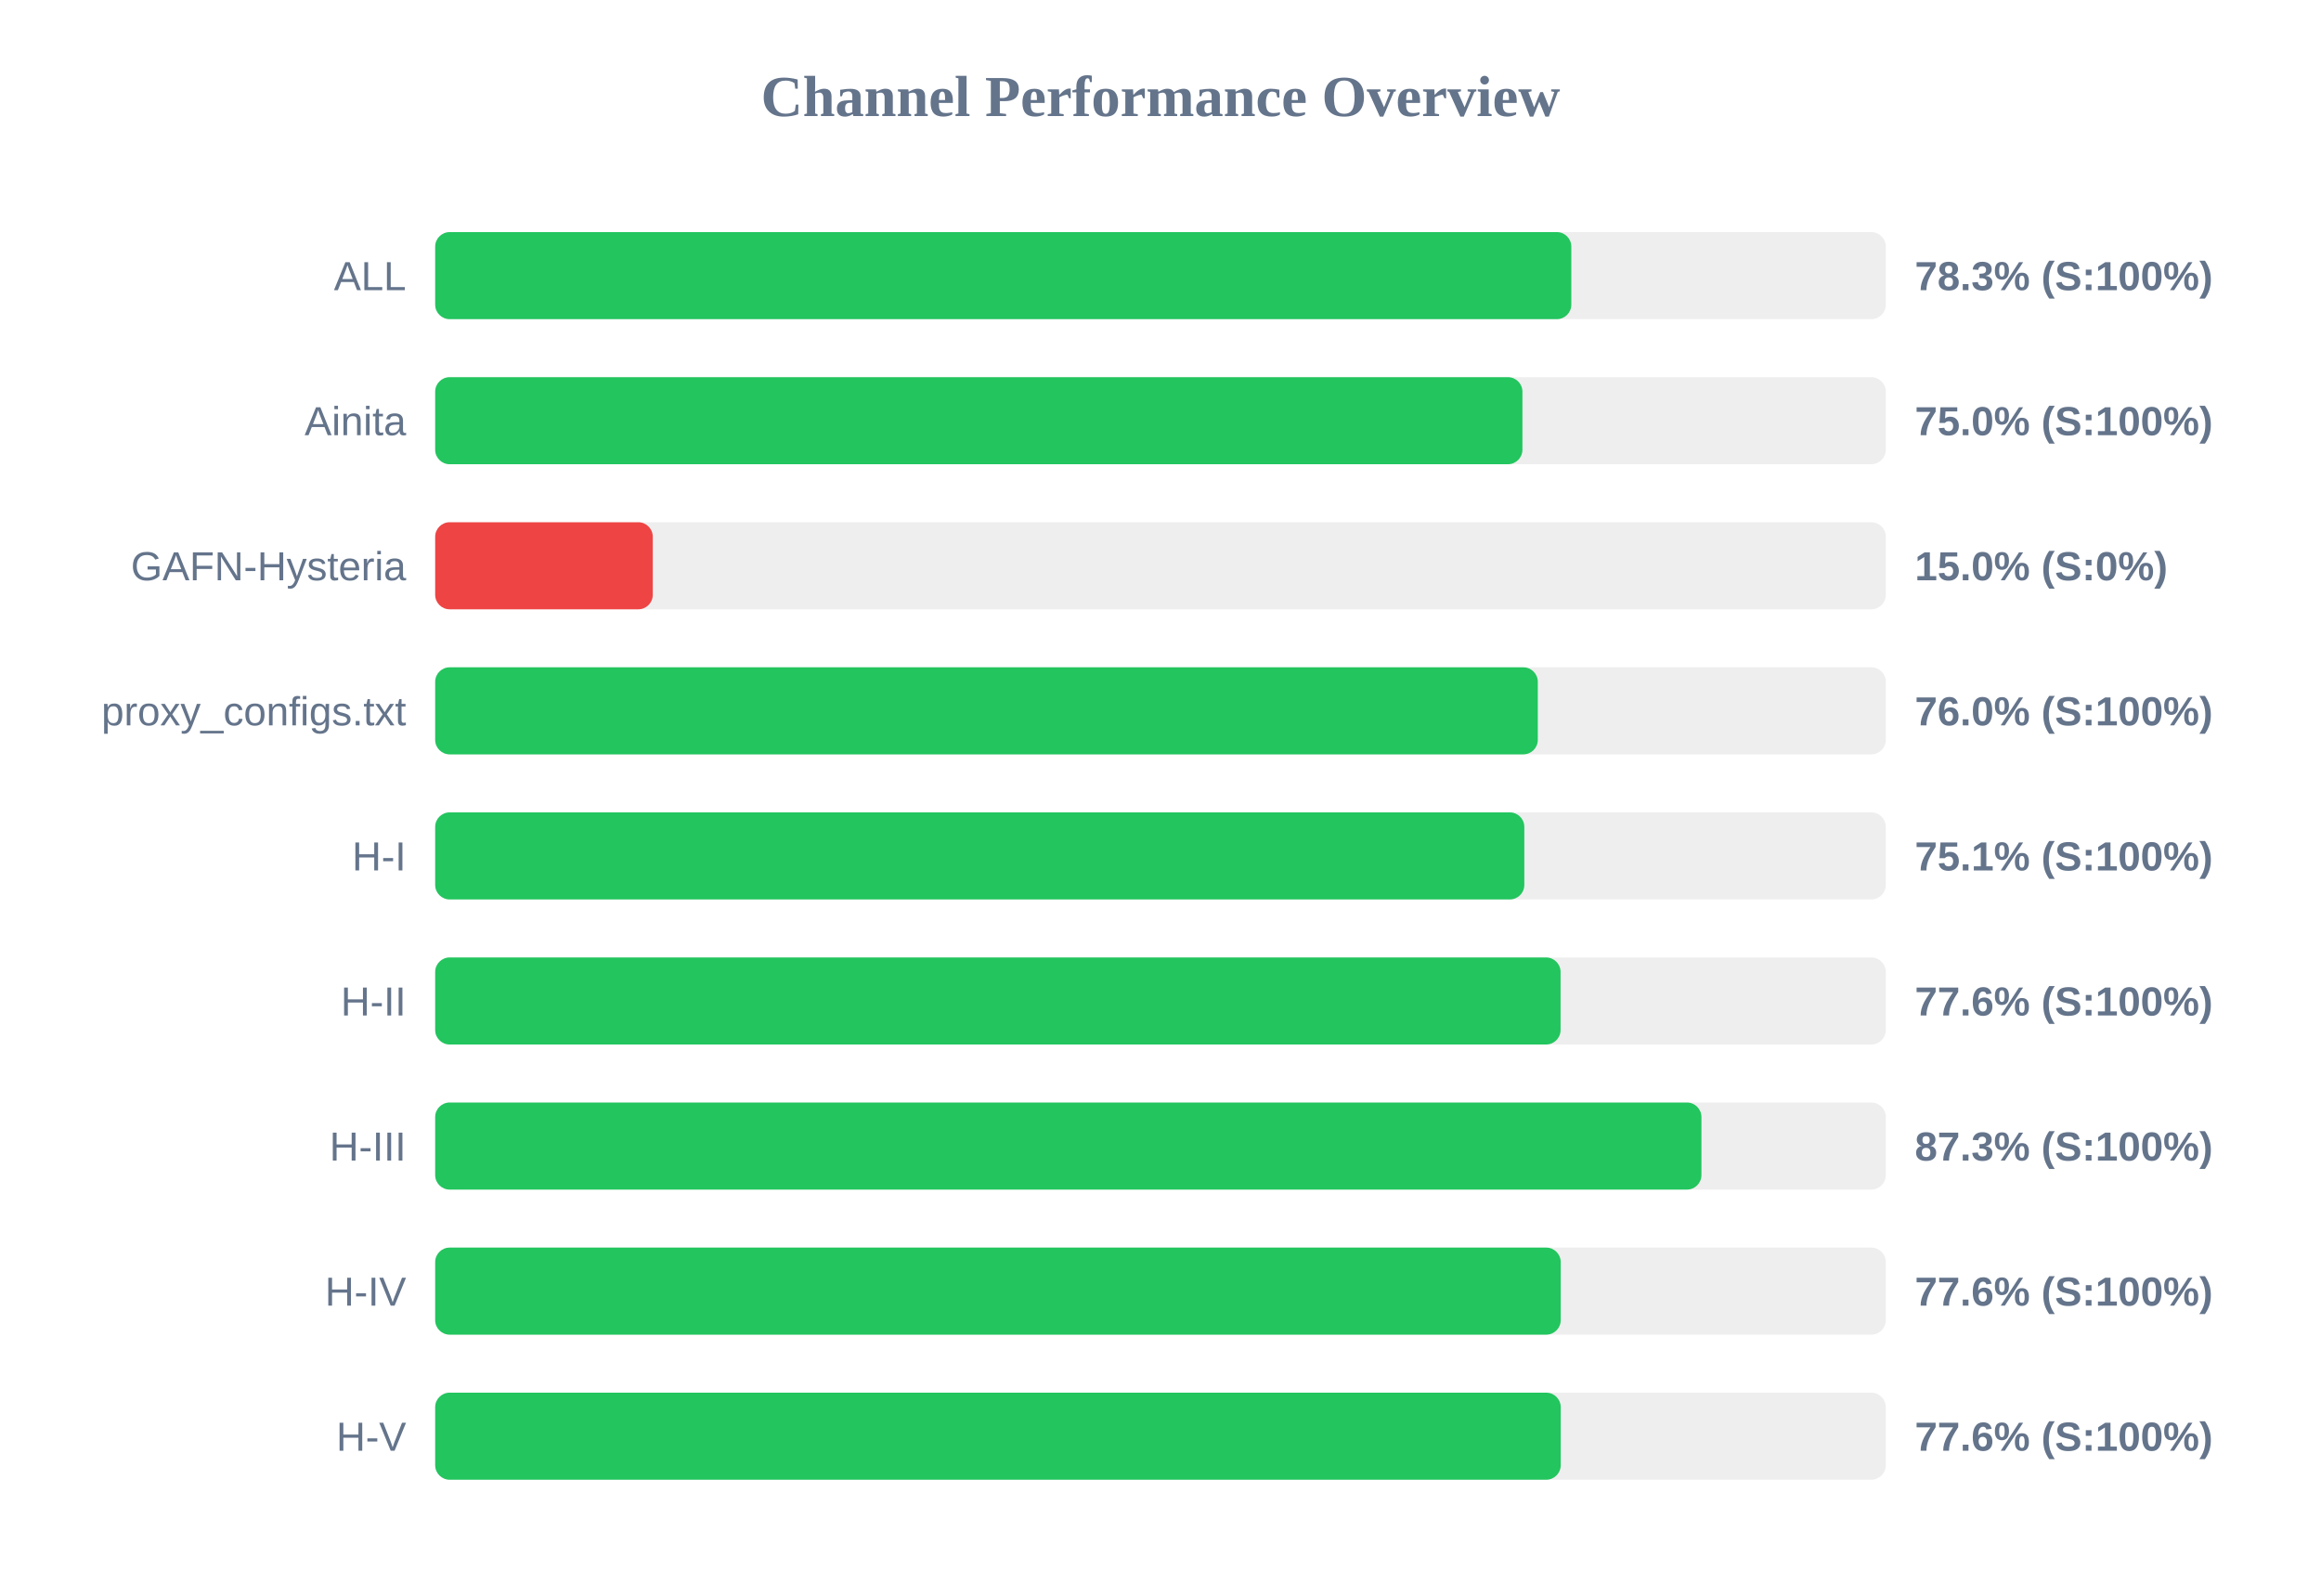
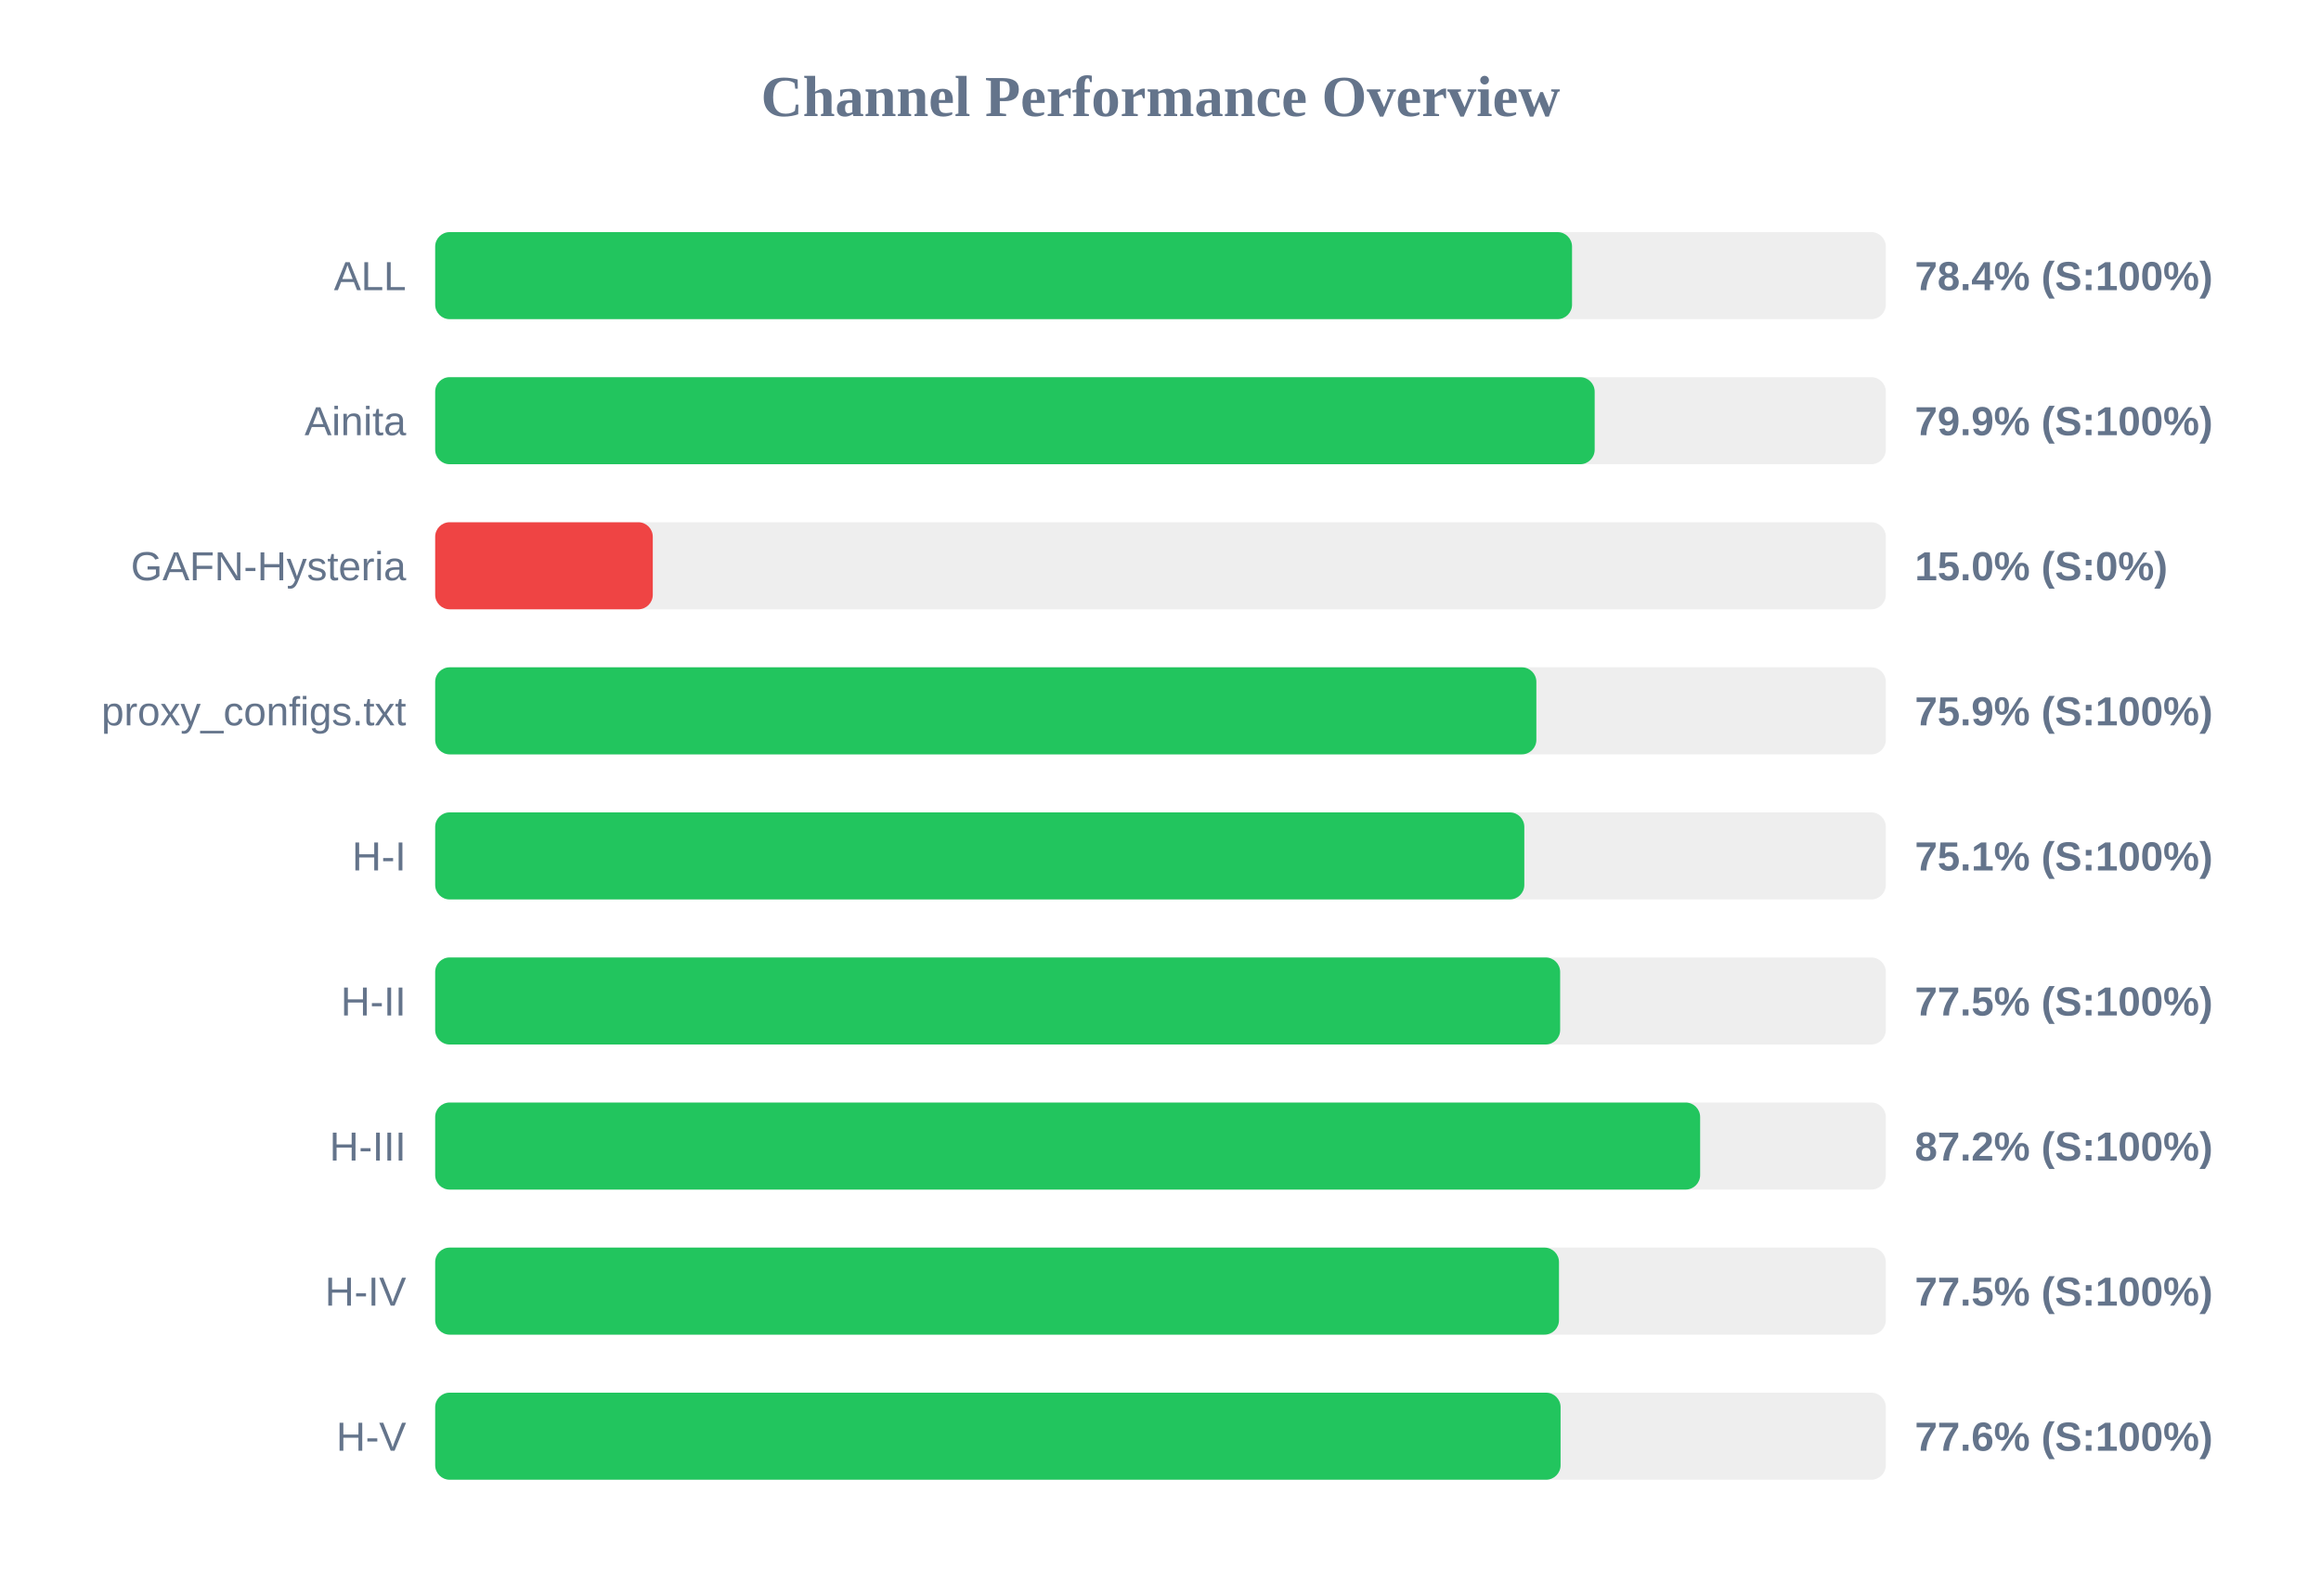
<svg xmlns="http://www.w3.org/2000/svg" width="800" height="550" version="1.1">
  <style>
        .row { font: 14px Arial; fill: #64748b; }
        .score { font: bold 14px Arial; fill: #64748b; }
    </style>
  <text x="400" y="40" text-anchor="middle" font-size="20px" font-weight="bold" fill="#64748b">Channel Performance Overview</text>
  <rect x="150" y="80" width="500" height="30" fill="#eee" rx="5" />
-   <rect x="150" y="80" width="391.6" height="30" fill="#22c55e" rx="5" />
+   <rect x="150" y="80" width="391.85" height="30" fill="#22c55e" rx="5" />
  <text x="140" y="100" text-anchor="end" class="row">ALL</text>
-   <text x="660" y="100" text-anchor="start" class="score">78.3% (S:100%)</text>
+   <text x="660" y="100" text-anchor="start" class="score">78.4% (S:100%)</text>
  <rect x="150" y="130" width="500" height="30" fill="#eee" rx="5" />
-   <rect x="150" y="130" width="374.75" height="30" fill="#22c55e" rx="5" />
+   <rect x="150" y="130" width="399.65" height="30" fill="#22c55e" rx="5" />
  <text x="140" y="150" text-anchor="end" class="row">Ainita</text>
-   <text x="660" y="150" text-anchor="start" class="score">75.0% (S:100%)</text>
+   <text x="660" y="150" text-anchor="start" class="score">79.9% (S:100%)</text>
  <rect x="150" y="180" width="500" height="30" fill="#eee" rx="5" />
  <rect x="150" y="180" width="75.0" height="30" fill="#ef4444" rx="5" />
  <text x="140" y="200" text-anchor="end" class="row">GAFN-Hysteria</text>
  <text x="660" y="200" text-anchor="start" class="score">15.0% (S:0%)</text>
  <rect x="150" y="230" width="500" height="30" fill="#eee" rx="5" />
-   <rect x="150" y="230" width="380.05" height="30" fill="#22c55e" rx="5" />
+   <rect x="150" y="230" width="379.55" height="30" fill="#22c55e" rx="5" />
  <text x="140" y="250" text-anchor="end" class="row">proxy_configs.txt</text>
-   <text x="660" y="250" text-anchor="start" class="score">76.0% (S:100%)</text>
+   <text x="660" y="250" text-anchor="start" class="score">75.9% (S:100%)</text>
  <rect x="150" y="280" width="500" height="30" fill="#eee" rx="5" />
  <rect x="150" y="280" width="375.4" height="30" fill="#22c55e" rx="5" />
  <text x="140" y="300" text-anchor="end" class="row">H-I</text>
  <text x="660" y="300" text-anchor="start" class="score">75.1% (S:100%)</text>
  <rect x="150" y="330" width="500" height="30" fill="#eee" rx="5" />
-   <rect x="150" y="330" width="387.9" height="30" fill="#22c55e" rx="5" />
+   <rect x="150" y="330" width="387.75" height="30" fill="#22c55e" rx="5" />
  <text x="140" y="350" text-anchor="end" class="row">H-II</text>
-   <text x="660" y="350" text-anchor="start" class="score">77.6% (S:100%)</text>
+   <text x="660" y="350" text-anchor="start" class="score">77.5% (S:100%)</text>
  <rect x="150" y="380" width="500" height="30" fill="#eee" rx="5" />
-   <rect x="150" y="380" width="436.45" height="30" fill="#22c55e" rx="5" />
+   <rect x="150" y="380" width="436.0" height="30" fill="#22c55e" rx="5" />
  <text x="140" y="400" text-anchor="end" class="row">H-III</text>
-   <text x="660" y="400" text-anchor="start" class="score">87.3% (S:100%)</text>
+   <text x="660" y="400" text-anchor="start" class="score">87.2% (S:100%)</text>
  <rect x="150" y="430" width="500" height="30" fill="#eee" rx="5" />
-   <rect x="150" y="430" width="387.95" height="30" fill="#22c55e" rx="5" />
+   <rect x="150" y="430" width="387.35" height="30" fill="#22c55e" rx="5" />
  <text x="140" y="450" text-anchor="end" class="row">H-IV</text>
-   <text x="660" y="450" text-anchor="start" class="score">77.6% (S:100%)</text>
+   <text x="660" y="450" text-anchor="start" class="score">77.5% (S:100%)</text>
  <rect x="150" y="480" width="500" height="30" fill="#eee" rx="5" />
-   <rect x="150" y="480" width="387.95" height="30" fill="#22c55e" rx="5" />
+   <rect x="150" y="480" width="387.9" height="30" fill="#22c55e" rx="5" />
  <text x="140" y="500" text-anchor="end" class="row">H-V</text>
  <text x="660" y="500" text-anchor="start" class="score">77.6% (S:100%)</text>
</svg>
